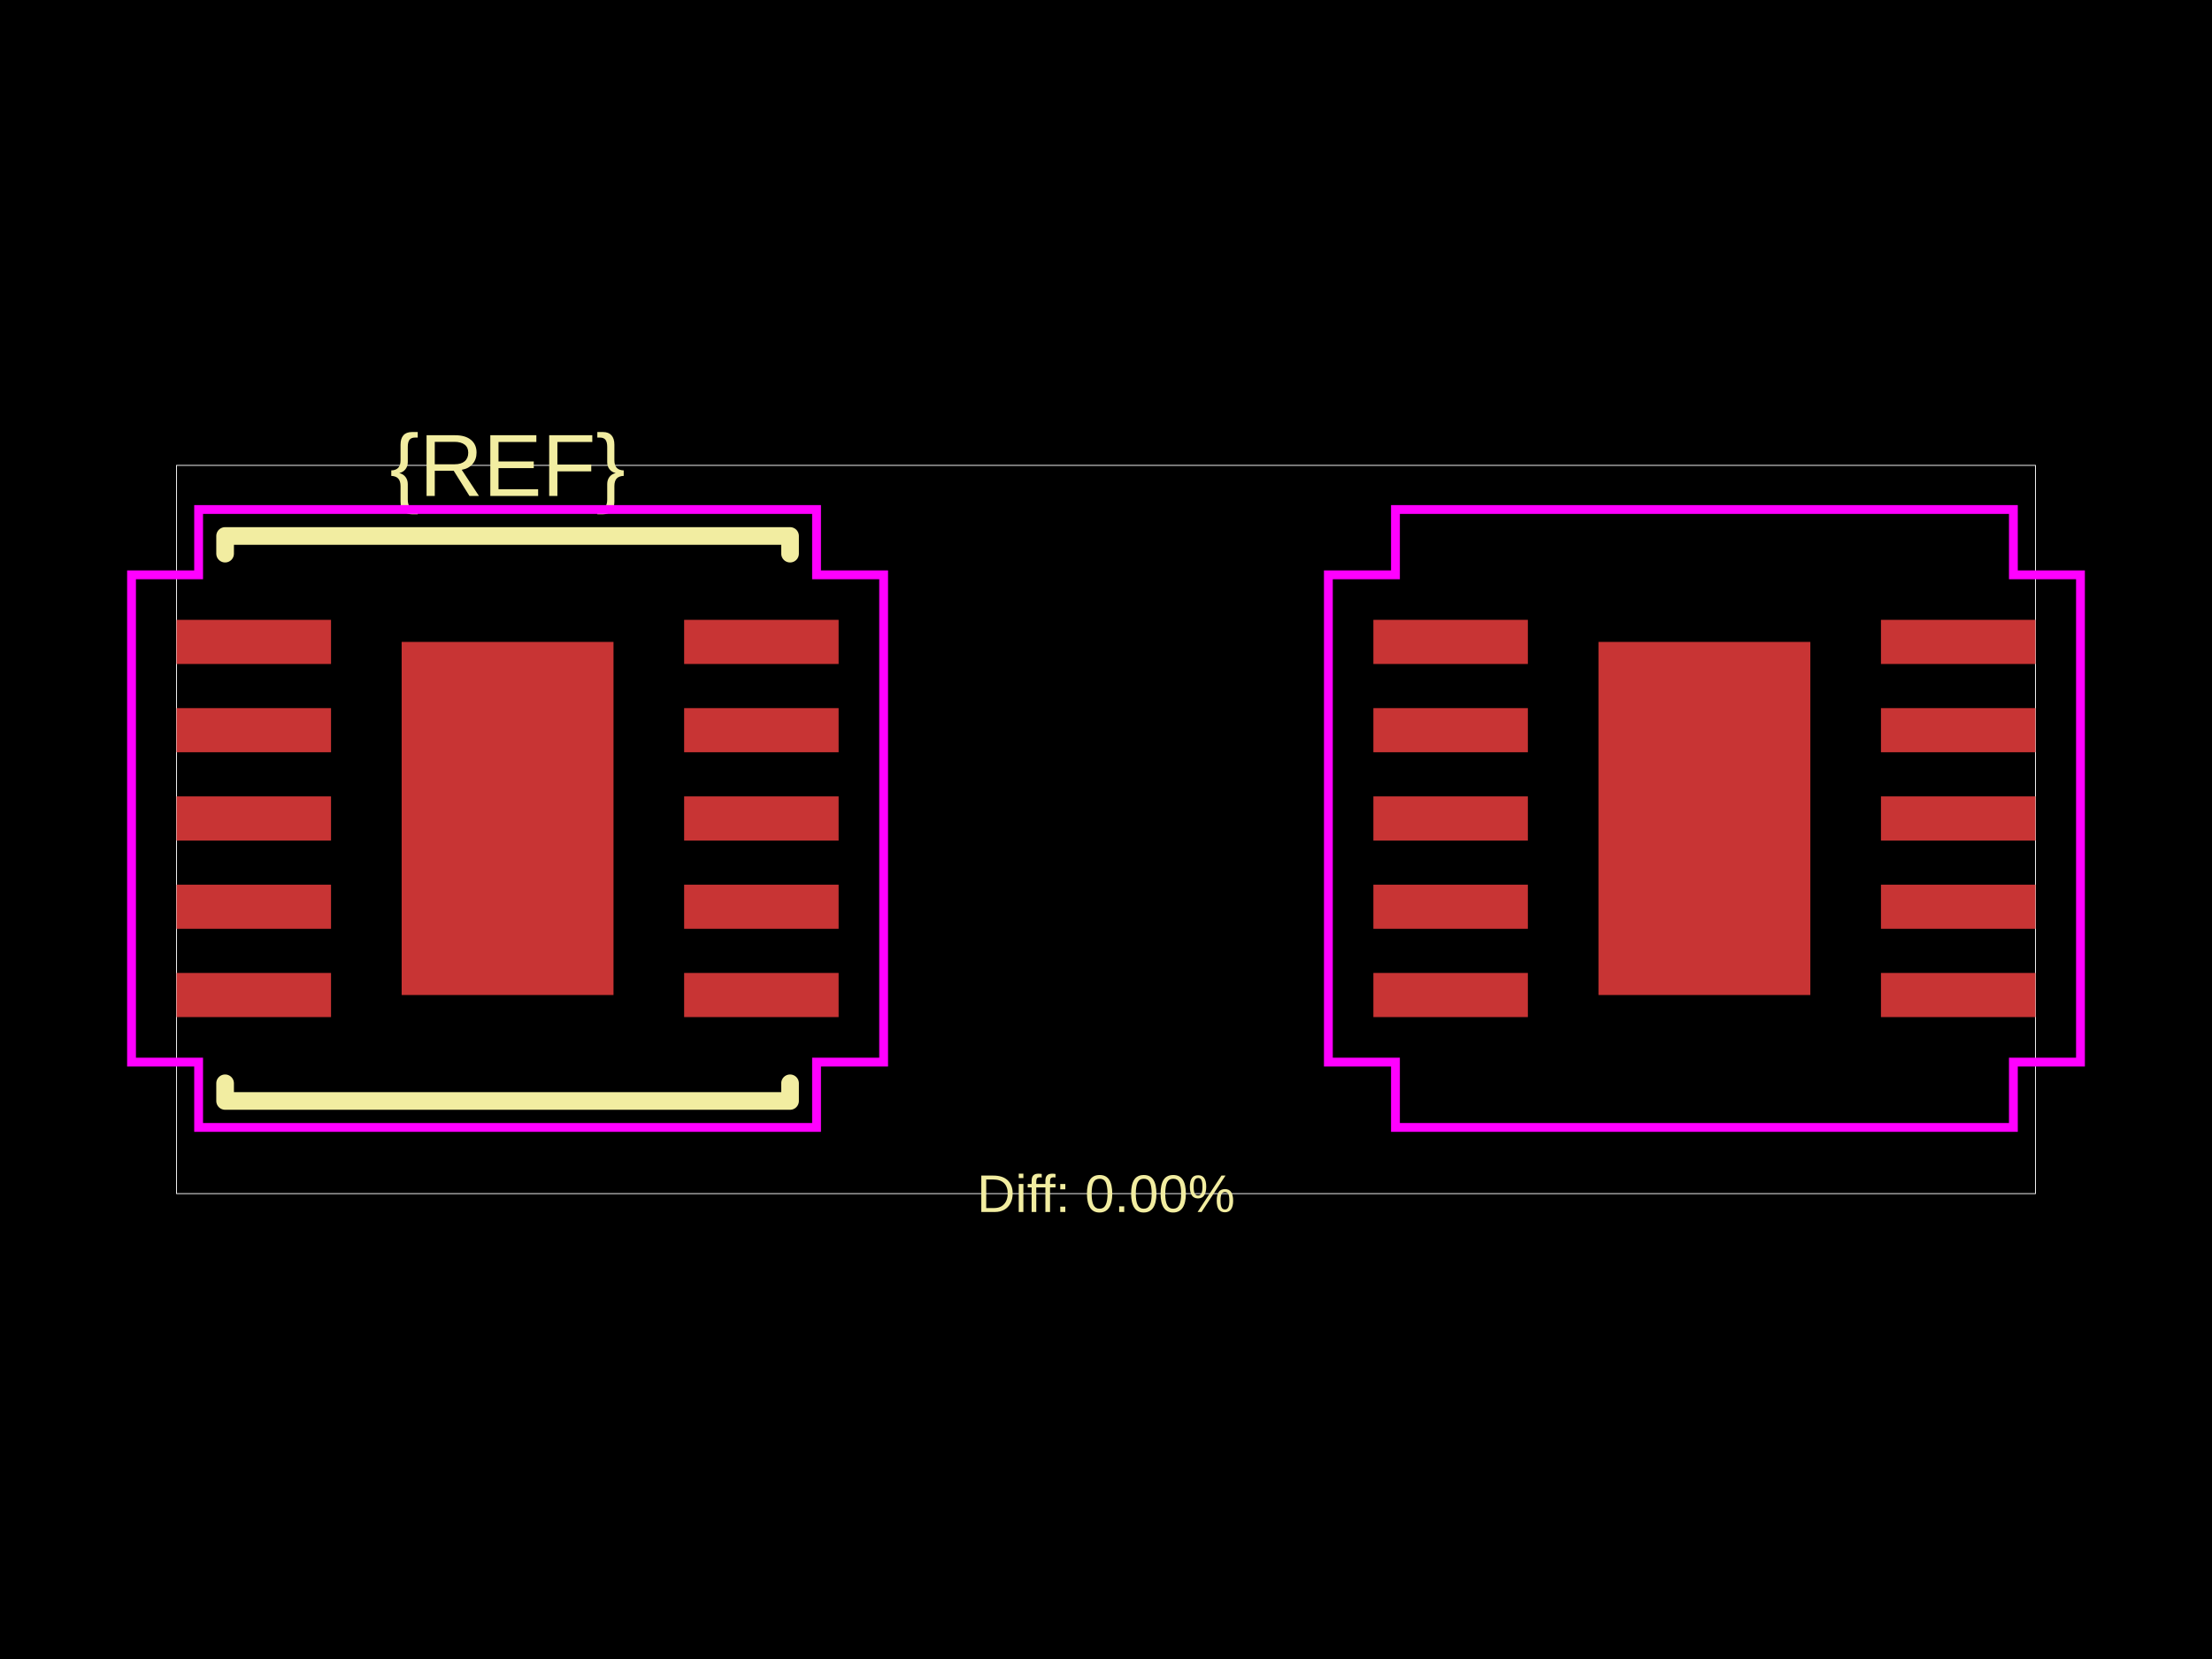
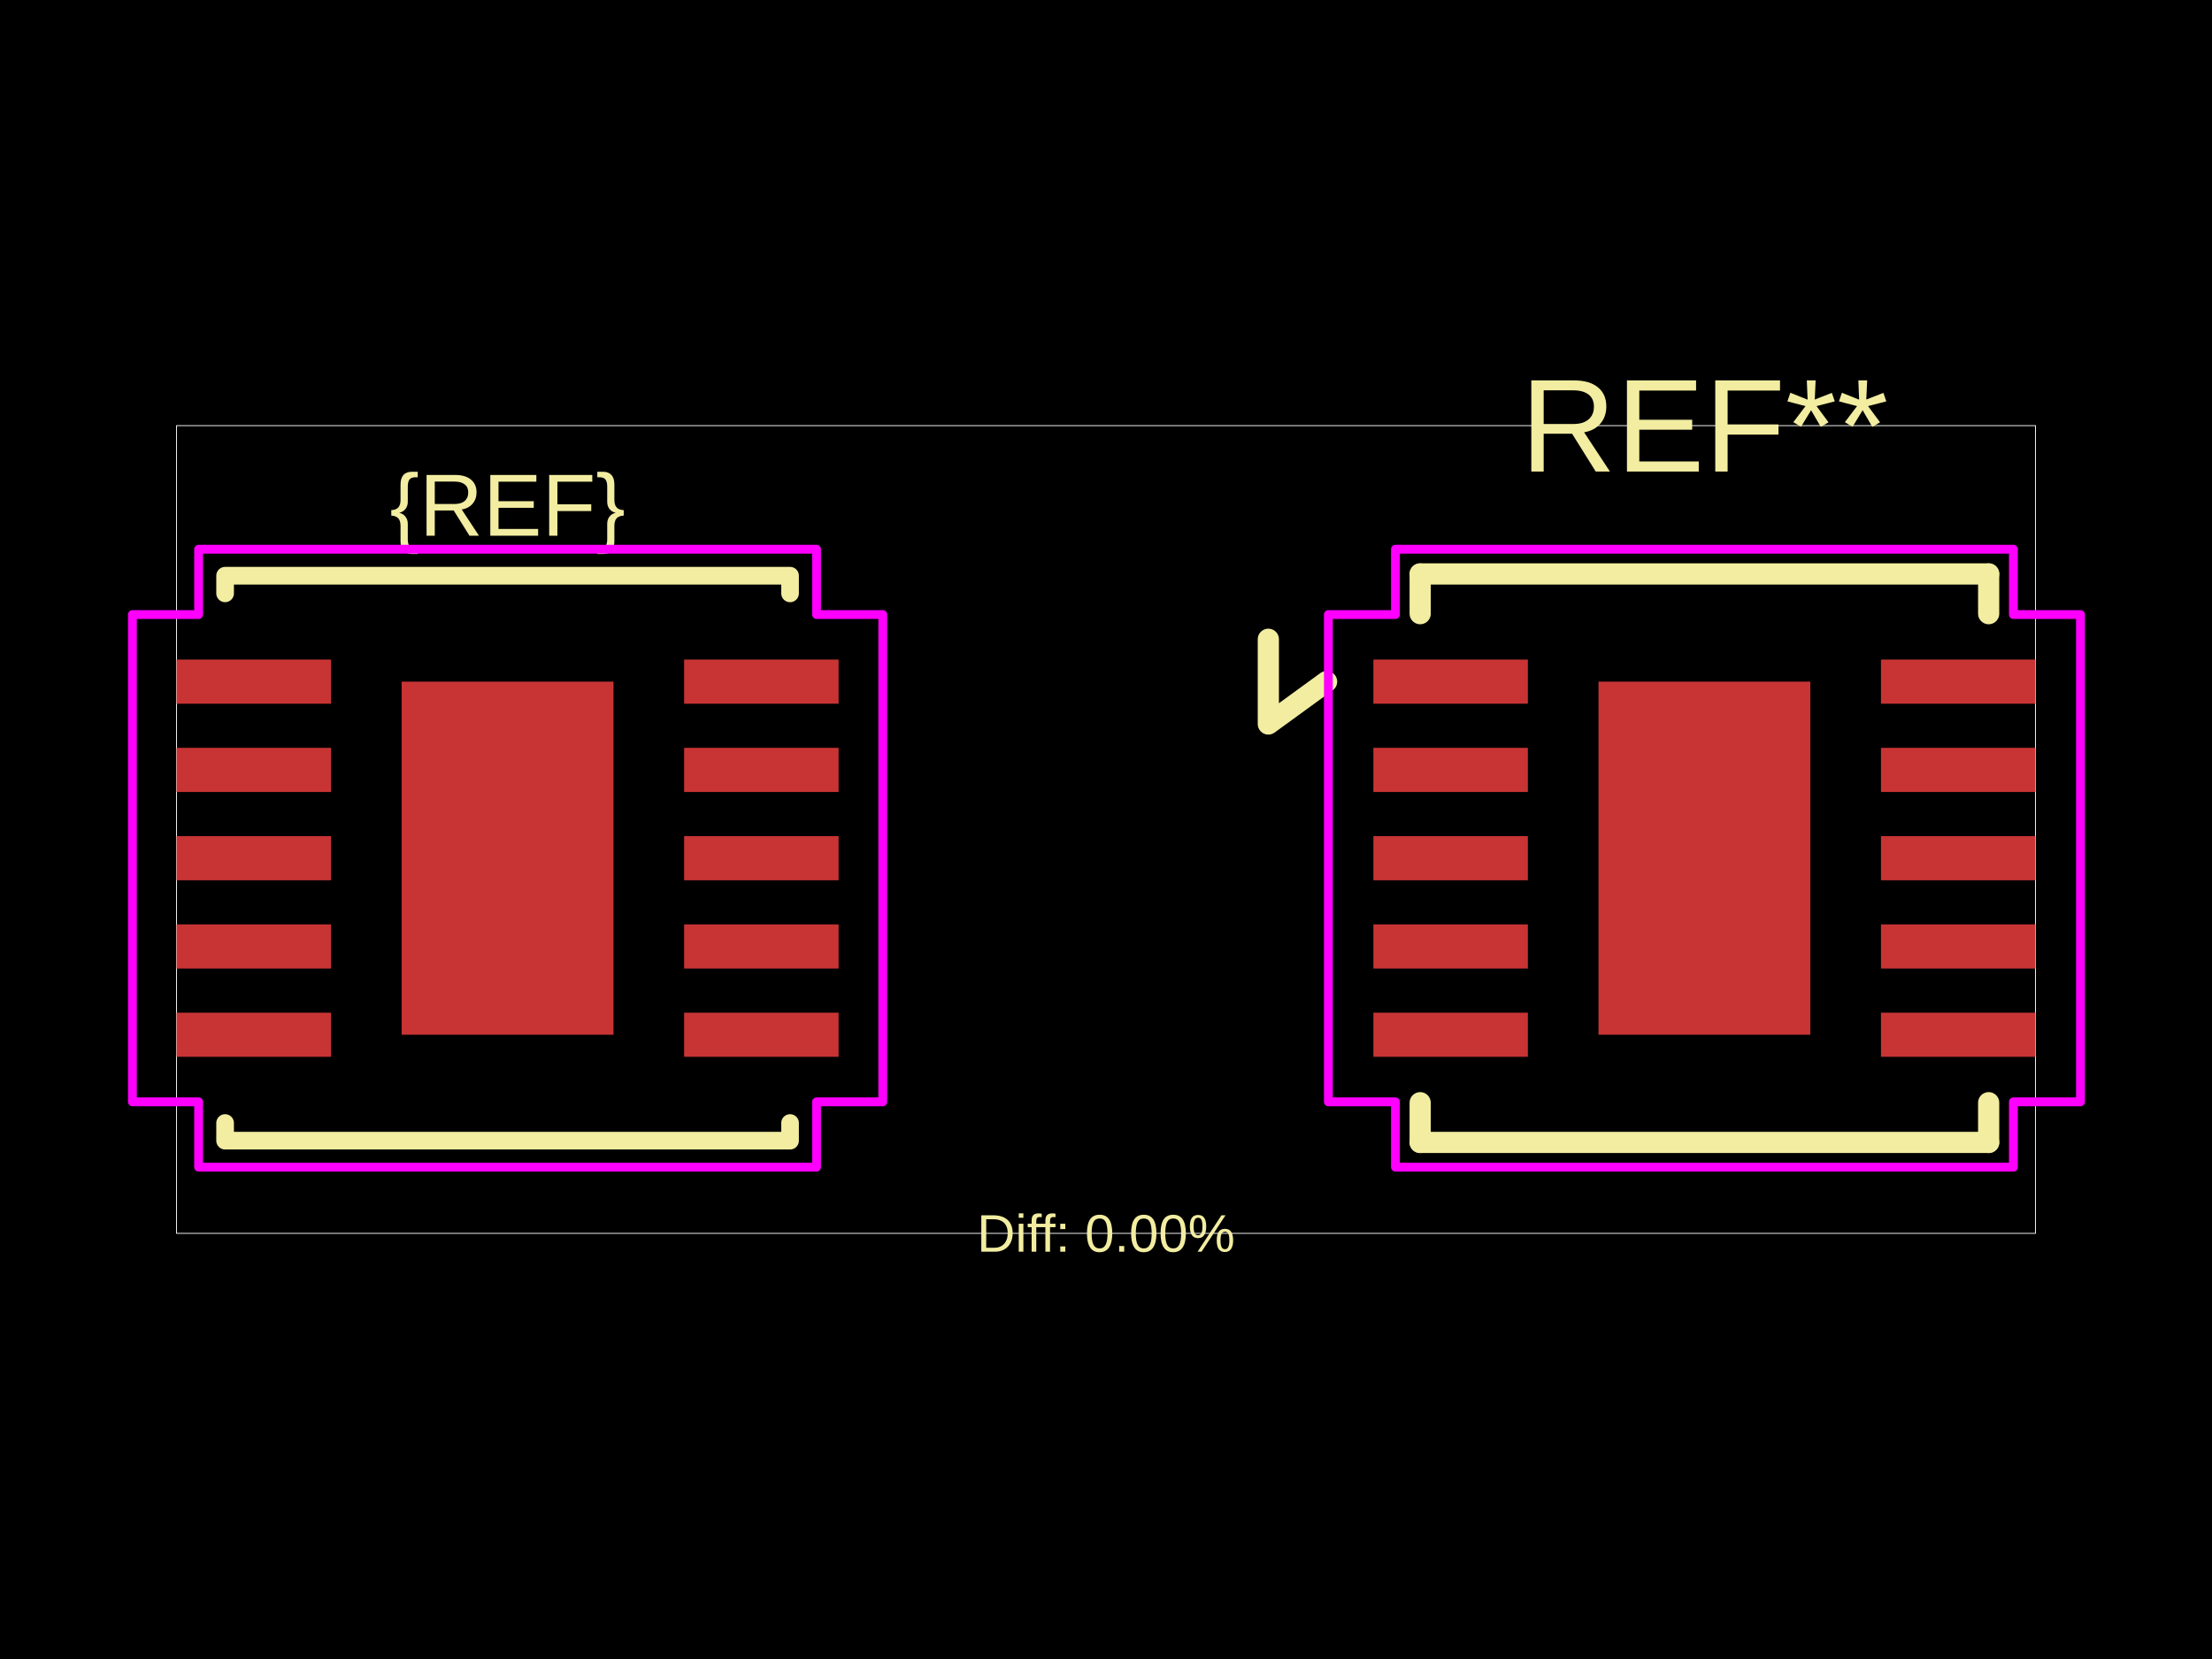
<svg xmlns="http://www.w3.org/2000/svg" width="800" height="600">
  <style />
  <rect class="boundary" x="0" y="0" fill="#000" width="800" height="600" data-type="pcb_background" data-pcb-layer="global" />
-   <rect class="pcb-boundary" fill="none" stroke="#fff" stroke-width="0.3" x="63.852" y="168.306" width="672.297" height="263.388" data-type="pcb_boundary" data-pcb-layer="global" />
-   <rect class="pcb-pad" fill="rgb(200, 52, 52)" x="63.852" y="351.88" width="55.87" height="15.963" data-type="pcb_smtpad" data-pcb-layer="top" />
-   <rect class="pcb-pad" fill="rgb(200, 52, 52)" x="63.852" y="319.954" width="55.87" height="15.963" data-type="pcb_smtpad" data-pcb-layer="top" />
-   <rect class="pcb-pad" fill="rgb(200, 52, 52)" x="63.852" y="288.028" width="55.87" height="15.963" data-type="pcb_smtpad" data-pcb-layer="top" />
-   <rect class="pcb-pad" fill="rgb(200, 52, 52)" x="63.852" y="256.102" width="55.87" height="15.963" data-type="pcb_smtpad" data-pcb-layer="top" />
-   <rect class="pcb-pad" fill="rgb(200, 52, 52)" x="63.852" y="224.176" width="55.87" height="15.963" data-type="pcb_smtpad" data-pcb-layer="top" />
-   <rect class="pcb-pad" fill="rgb(200, 52, 52)" x="247.425" y="224.176" width="55.87" height="15.963" data-type="pcb_smtpad" data-pcb-layer="top" />
-   <rect class="pcb-pad" fill="rgb(200, 52, 52)" x="247.425" y="256.102" width="55.87" height="15.963" data-type="pcb_smtpad" data-pcb-layer="top" />
-   <rect class="pcb-pad" fill="rgb(200, 52, 52)" x="247.425" y="288.028" width="55.87" height="15.963" data-type="pcb_smtpad" data-pcb-layer="top" />
-   <rect class="pcb-pad" fill="rgb(200, 52, 52)" x="247.425" y="319.954" width="55.87" height="15.963" data-type="pcb_smtpad" data-pcb-layer="top" />
-   <rect class="pcb-pad" fill="rgb(200, 52, 52)" x="247.425" y="351.88" width="55.87" height="15.963" data-type="pcb_smtpad" data-pcb-layer="top" />
-   <rect class="pcb-pad" fill="rgb(200, 52, 52)" x="145.263" y="232.158" width="76.622" height="127.703" data-type="pcb_smtpad" data-pcb-layer="top" />
-   <rect class="pcb-pad" fill="rgb(200, 52, 52)" x="496.704" y="224.176" width="55.87" height="15.963" data-type="pcb_smtpad" data-pcb-layer="top" />
-   <rect class="pcb-pad" fill="rgb(200, 52, 52)" x="496.704" y="256.102" width="55.87" height="15.963" data-type="pcb_smtpad" data-pcb-layer="top" />
-   <rect class="pcb-pad" fill="rgb(200, 52, 52)" x="496.704" y="288.028" width="55.87" height="15.963" data-type="pcb_smtpad" data-pcb-layer="top" />
-   <rect class="pcb-pad" fill="rgb(200, 52, 52)" x="496.704" y="319.954" width="55.87" height="15.963" data-type="pcb_smtpad" data-pcb-layer="top" />
-   <rect class="pcb-pad" fill="rgb(200, 52, 52)" x="496.704" y="351.88" width="55.87" height="15.963" data-type="pcb_smtpad" data-pcb-layer="top" />
-   <rect class="pcb-pad" fill="rgb(200, 52, 52)" x="680.278" y="351.88" width="55.87" height="15.963" data-type="pcb_smtpad" data-pcb-layer="top" />
-   <rect class="pcb-pad" fill="rgb(200, 52, 52)" x="680.278" y="319.954" width="55.87" height="15.963" data-type="pcb_smtpad" data-pcb-layer="top" />
-   <rect class="pcb-pad" fill="rgb(200, 52, 52)" x="680.278" y="288.028" width="55.87" height="15.963" data-type="pcb_smtpad" data-pcb-layer="top" />
-   <rect class="pcb-pad" fill="rgb(200, 52, 52)" x="680.278" y="256.102" width="55.87" height="15.963" data-type="pcb_smtpad" data-pcb-layer="top" />
-   <rect class="pcb-pad" fill="rgb(200, 52, 52)" x="680.278" y="224.176" width="55.87" height="15.963" data-type="pcb_smtpad" data-pcb-layer="top" />
-   <rect class="pcb-pad" fill="rgb(200, 52, 52)" x="578.115" y="232.158" width="76.622" height="127.703" data-type="pcb_smtpad" data-pcb-layer="top" />
-   <path class="pcb-silkscreen pcb-silkscreen-top" d="M 81.411 200.232 L 81.411 193.846 L 285.736 193.846 L 285.736 200.232" fill="none" stroke="#f2eda1" stroke-width="6.385" stroke-linecap="round" stroke-linejoin="round" data-pcb-component-id="" data-pcb-silkscreen-path-id="" data-type="pcb_silkscreen_path" data-pcb-layer="top" />
-   <path class="pcb-silkscreen pcb-silkscreen-top" d="M 81.411 391.787 L 81.411 398.172 L 285.736 398.172 L 285.736 391.787" fill="none" stroke="#f2eda1" stroke-width="6.385" stroke-linecap="round" stroke-linejoin="round" data-pcb-component-id="" data-pcb-silkscreen-path-id="" data-type="pcb_silkscreen_path" data-pcb-layer="top" />
-   <text x="0" y="0" dx="0" dy="0" fill="#f2eda1" font-family="Arial, sans-serif" font-size="31.926" text-anchor="middle" dominant-baseline="central" transform="matrix(1,0,0,1,183.5737,168.3058)" class="pcb-silkscreen-text pcb-silkscreen-top" data-pcb-silkscreen-text-id="pcb_component_1" stroke="none" data-type="pcb_silkscreen_text" data-pcb-layer="top">{REF}</text>
-   <text x="0" y="0" dx="0" dy="0" fill="#f2eda1" font-family="Arial, sans-serif" font-size="19.156" text-anchor="middle" dominant-baseline="central" transform="matrix(1,0,0,1,400,431.6942)" class="pcb-silkscreen-text pcb-silkscreen-top" data-pcb-silkscreen-text-id="" stroke="none" data-type="pcb_silkscreen_text" data-pcb-layer="top">Diff: 0.00%</text>
-   <polygon points="47.57,207.894 71.833,207.894 71.833,184.269 295.314,184.269 295.314,207.894 319.578,207.894 319.578,384.125 295.314,384.125 295.314,407.75 71.833,407.75 71.833,384.125 47.57,384.125" class="pcb-courtyard-outline pcb-courtyard-top" data-pcb-courtyard-outline-id="" data-type="pcb_courtyard_outline" data-pcb-layer="top" fill="none" stroke="#FF00FF" stroke-width="3.193" />
-   <polygon points="480.422,207.894 504.686,207.894 504.686,184.269 728.167,184.269 728.167,207.894 752.43,207.894 752.43,384.125 728.167,384.125 728.167,407.75 504.686,407.75 504.686,384.125 480.422,384.125" class="pcb-courtyard-outline pcb-courtyard-top" data-pcb-courtyard-outline-id="pcb_courtyard_outline_0" data-type="pcb_courtyard_outline" data-pcb-layer="top" fill="none" stroke="#FF00FF" stroke-width="3.193" />
+   <rect class="pcb-boundary" fill="none" stroke="#fff" stroke-width="0.3" x="63.852" y="153.939" width="672.297" height="292.122" data-type="pcb_boundary" data-pcb-layer="global" />
+   <rect class="pcb-pad" fill="rgb(200, 52, 52)" x="63.852" y="366.246" width="55.87" height="15.963" data-type="pcb_smtpad" data-pcb-layer="top" />
+   <rect class="pcb-pad" fill="rgb(200, 52, 52)" x="63.852" y="334.32" width="55.87" height="15.963" data-type="pcb_smtpad" data-pcb-layer="top" />
+   <rect class="pcb-pad" fill="rgb(200, 52, 52)" x="63.852" y="302.394" width="55.87" height="15.963" data-type="pcb_smtpad" data-pcb-layer="top" />
+   <rect class="pcb-pad" fill="rgb(200, 52, 52)" x="63.852" y="270.469" width="55.87" height="15.963" data-type="pcb_smtpad" data-pcb-layer="top" />
+   <rect class="pcb-pad" fill="rgb(200, 52, 52)" x="63.852" y="238.543" width="55.87" height="15.963" data-type="pcb_smtpad" data-pcb-layer="top" />
+   <rect class="pcb-pad" fill="rgb(200, 52, 52)" x="247.425" y="238.543" width="55.87" height="15.963" data-type="pcb_smtpad" data-pcb-layer="top" />
+   <rect class="pcb-pad" fill="rgb(200, 52, 52)" x="247.425" y="270.469" width="55.87" height="15.963" data-type="pcb_smtpad" data-pcb-layer="top" />
+   <rect class="pcb-pad" fill="rgb(200, 52, 52)" x="247.425" y="302.394" width="55.87" height="15.963" data-type="pcb_smtpad" data-pcb-layer="top" />
+   <rect class="pcb-pad" fill="rgb(200, 52, 52)" x="247.425" y="334.32" width="55.87" height="15.963" data-type="pcb_smtpad" data-pcb-layer="top" />
+   <rect class="pcb-pad" fill="rgb(200, 52, 52)" x="247.425" y="366.246" width="55.87" height="15.963" data-type="pcb_smtpad" data-pcb-layer="top" />
+   <rect class="pcb-pad" fill="rgb(200, 52, 52)" x="145.263" y="246.524" width="76.622" height="127.703" data-type="pcb_smtpad" data-pcb-layer="top" />
+   <rect class="pcb-pad" fill="rgb(200, 52, 52)" x="496.704" y="238.543" width="55.87" height="15.963" data-type="pcb_smtpad" data-pcb-layer="top" />
+   <rect class="pcb-pad" fill="rgb(200, 52, 52)" x="496.704" y="270.469" width="55.87" height="15.963" data-type="pcb_smtpad" data-pcb-layer="top" />
+   <rect class="pcb-pad" fill="rgb(200, 52, 52)" x="496.704" y="302.394" width="55.87" height="15.963" data-type="pcb_smtpad" data-pcb-layer="top" />
+   <rect class="pcb-pad" fill="rgb(200, 52, 52)" x="496.704" y="334.32" width="55.87" height="15.963" data-type="pcb_smtpad" data-pcb-layer="top" />
+   <rect class="pcb-pad" fill="rgb(200, 52, 52)" x="496.704" y="366.246" width="55.87" height="15.963" data-type="pcb_smtpad" data-pcb-layer="top" />
+   <rect class="pcb-pad" fill="rgb(200, 52, 52)" x="680.278" y="366.246" width="55.87" height="15.963" data-type="pcb_smtpad" data-pcb-layer="top" />
+   <rect class="pcb-pad" fill="rgb(200, 52, 52)" x="680.278" y="334.32" width="55.87" height="15.963" data-type="pcb_smtpad" data-pcb-layer="top" />
+   <rect class="pcb-pad" fill="rgb(200, 52, 52)" x="680.278" y="302.394" width="55.87" height="15.963" data-type="pcb_smtpad" data-pcb-layer="top" />
+   <rect class="pcb-pad" fill="rgb(200, 52, 52)" x="680.278" y="270.469" width="55.87" height="15.963" data-type="pcb_smtpad" data-pcb-layer="top" />
+   <rect class="pcb-pad" fill="rgb(200, 52, 52)" x="680.278" y="238.543" width="55.87" height="15.963" data-type="pcb_smtpad" data-pcb-layer="top" />
+   <rect class="pcb-pad" fill="rgb(200, 52, 52)" x="578.115" y="246.524" width="76.622" height="127.703" data-type="pcb_smtpad" data-pcb-layer="top" />
+   <path class="pcb-silkscreen pcb-silkscreen-top" d="M 81.411 214.598 L 81.411 208.213 L 285.736 208.213 L 285.736 214.598" fill="none" stroke="#f2eda1" stroke-width="6.385" stroke-linecap="round" stroke-linejoin="round" data-pcb-component-id="" data-pcb-silkscreen-path-id="" data-type="pcb_silkscreen_path" data-pcb-layer="top" />
+   <path class="pcb-silkscreen pcb-silkscreen-top" d="M 81.411 406.154 L 81.411 412.539 L 285.736 412.539 L 285.736 406.154" fill="none" stroke="#f2eda1" stroke-width="6.385" stroke-linecap="round" stroke-linejoin="round" data-pcb-component-id="" data-pcb-silkscreen-path-id="" data-type="pcb_silkscreen_path" data-pcb-layer="top" />
+   <text x="0" y="0" dx="0" dy="0" fill="#f2eda1" font-family="Arial, sans-serif" font-size="31.926" text-anchor="middle" dominant-baseline="central" transform="matrix(1,0,0,1,183.5737,182.6724)" class="pcb-silkscreen-text pcb-silkscreen-top" data-pcb-silkscreen-text-id="pcb_component_1" stroke="none" data-type="pcb_silkscreen_text" data-pcb-layer="top">{REF}</text>
+   <path class="pcb-silkscreen pcb-silkscreen-top" d="M 513.625 207.575 L 719.228 207.575" fill="none" stroke="#f2eda1" stroke-width="7.662" stroke-linecap="round" stroke-linejoin="round" data-pcb-component-id="pcb_component_0" data-pcb-silkscreen-path-id="pcb_silkscreen_path_0" data-type="pcb_silkscreen_path" data-pcb-layer="top" />
+   <path class="pcb-silkscreen pcb-silkscreen-top" d="M 513.625 221.941 L 513.625 207.575" fill="none" stroke="#f2eda1" stroke-width="7.662" stroke-linecap="round" stroke-linejoin="round" data-pcb-component-id="pcb_component_0" data-pcb-silkscreen-path-id="pcb_silkscreen_path_1" data-type="pcb_silkscreen_path" data-pcb-layer="top" />
+   <path class="pcb-silkscreen pcb-silkscreen-top" d="M 513.625 413.177 L 513.625 398.811" fill="none" stroke="#f2eda1" stroke-width="7.662" stroke-linecap="round" stroke-linejoin="round" data-pcb-component-id="pcb_component_0" data-pcb-silkscreen-path-id="pcb_silkscreen_path_2" data-type="pcb_silkscreen_path" data-pcb-layer="top" />
+   <path class="pcb-silkscreen pcb-silkscreen-top" d="M 719.228 207.575 L 719.228 221.941" fill="none" stroke="#f2eda1" stroke-width="7.662" stroke-linecap="round" stroke-linejoin="round" data-pcb-component-id="pcb_component_0" data-pcb-silkscreen-path-id="pcb_silkscreen_path_3" data-type="pcb_silkscreen_path" data-pcb-layer="top" />
+   <path class="pcb-silkscreen pcb-silkscreen-top" d="M 719.228 398.811 L 719.228 413.177" fill="none" stroke="#f2eda1" stroke-width="7.662" stroke-linecap="round" stroke-linejoin="round" data-pcb-component-id="pcb_component_0" data-pcb-silkscreen-path-id="pcb_silkscreen_path_4" data-type="pcb_silkscreen_path" data-pcb-layer="top" />
+   <path class="pcb-silkscreen pcb-silkscreen-top" d="M 719.228 413.177 L 513.625 413.177" fill="none" stroke="#f2eda1" stroke-width="7.662" stroke-linecap="round" stroke-linejoin="round" data-pcb-component-id="pcb_component_0" data-pcb-silkscreen-path-id="pcb_silkscreen_path_5" data-type="pcb_silkscreen_path" data-pcb-layer="top" />
+   <path class="pcb-silkscreen pcb-silkscreen-top" d="M 479.784 246.524 L 458.713 261.849 L 458.713 231.2" fill="none" stroke="#f2eda1" stroke-width="7.662" stroke-linecap="round" stroke-linejoin="round" data-pcb-component-id="pcb_component_0" data-pcb-silkscreen-path-id="pcb_silkscreen_path_6" data-type="pcb_silkscreen_path" data-pcb-layer="top" />
+   <text x="0" y="0" dx="0" dy="0" fill="#f2eda1" font-family="Arial, sans-serif" font-size="47.889" text-anchor="middle" dominant-baseline="central" transform="matrix(1,0,0,1,616.4263,153.9392)" class="pcb-silkscreen-text pcb-silkscreen-top" data-pcb-silkscreen-text-id="pcb_component_0" stroke="none" data-type="pcb_silkscreen_text" data-pcb-layer="top">REF**</text>
+   <text x="0" y="0" dx="0" dy="0" fill="#f2eda1" font-family="Arial, sans-serif" font-size="19.156" text-anchor="middle" dominant-baseline="central" transform="matrix(1,0,0,1,400,446.0608)" class="pcb-silkscreen-text pcb-silkscreen-top" data-pcb-silkscreen-text-id="" stroke="none" data-type="pcb_silkscreen_text" data-pcb-layer="top">Diff: 0.00%</text>
+   <polygon points="47.889,222.261 71.833,222.261 71.833,198.635 295.314,198.635 295.314,222.261 319.259,222.261 319.259,398.491 295.314,398.491 295.314,422.116 71.833,422.116 71.833,398.491 47.889,398.491" class="pcb-courtyard-outline pcb-courtyard-top" data-pcb-courtyard-outline-id="" data-type="pcb_courtyard_outline" data-pcb-layer="top" fill="none" stroke="#FF00FF" stroke-width="3.193" stroke-linejoin="round" />
+   <polygon points="480.422,222.261 504.686,222.261 504.686,198.635 728.167,198.635 728.167,222.261 752.43,222.261 752.43,398.491 728.167,398.491 728.167,422.116 504.686,422.116 504.686,398.491 480.422,398.491" class="pcb-courtyard-outline pcb-courtyard-top" data-pcb-courtyard-outline-id="pcb_courtyard_outline_0" data-type="pcb_courtyard_outline" data-pcb-layer="top" fill="none" stroke="#FF00FF" stroke-width="3.193" stroke-linejoin="round" />
</svg>
